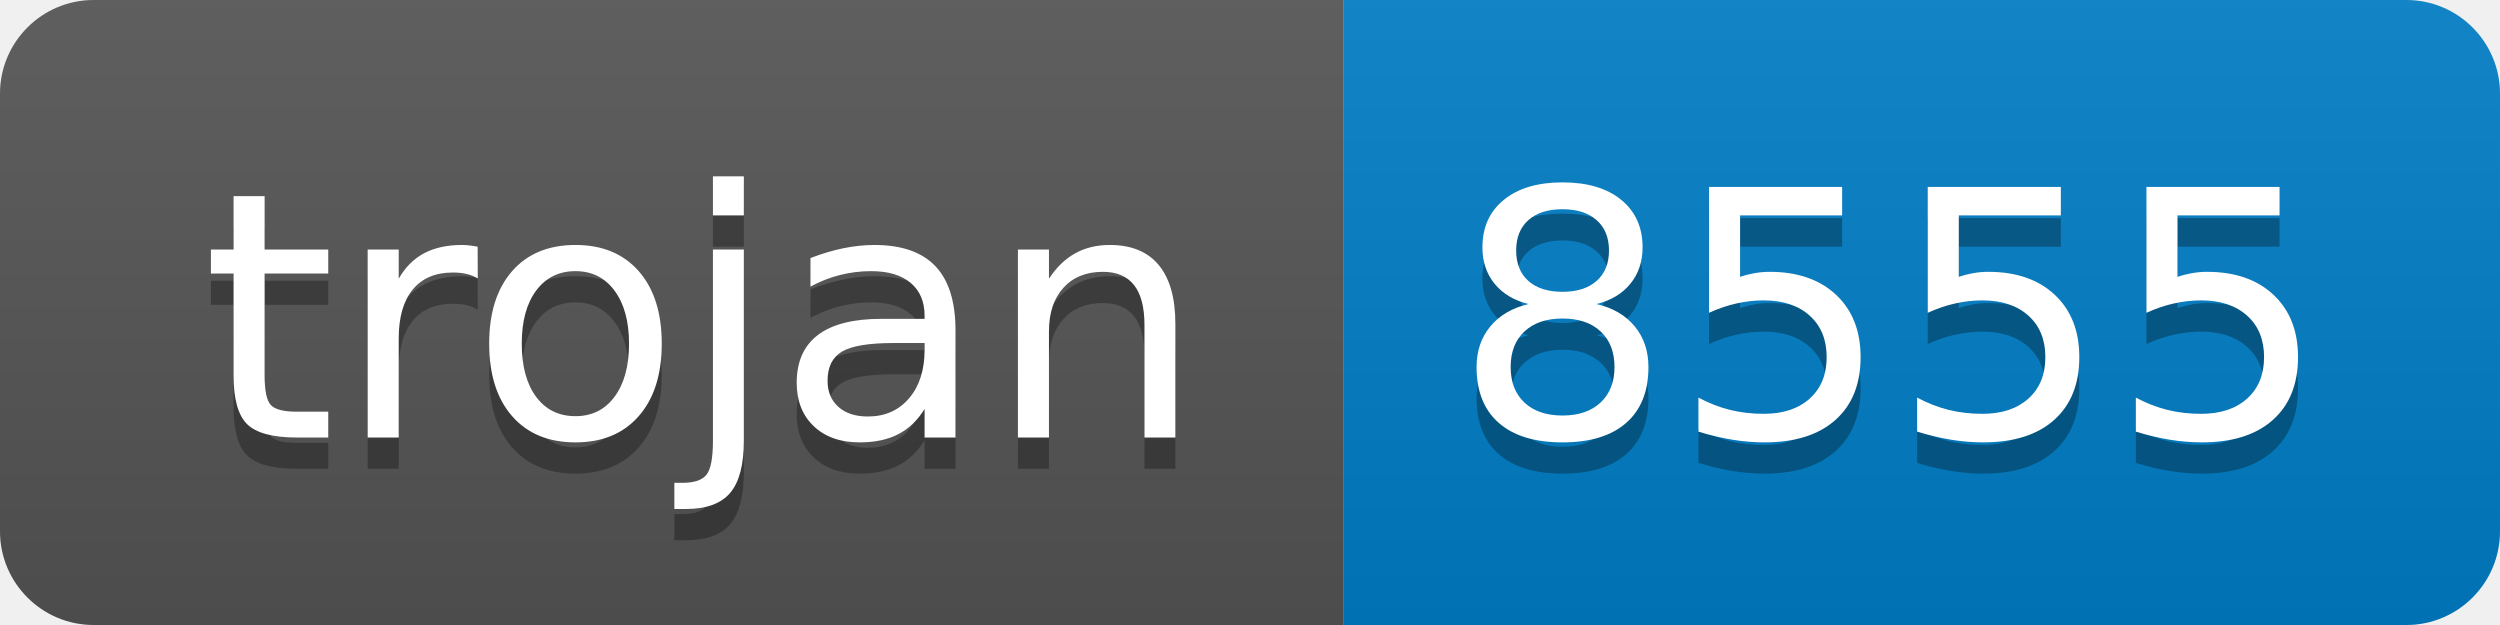
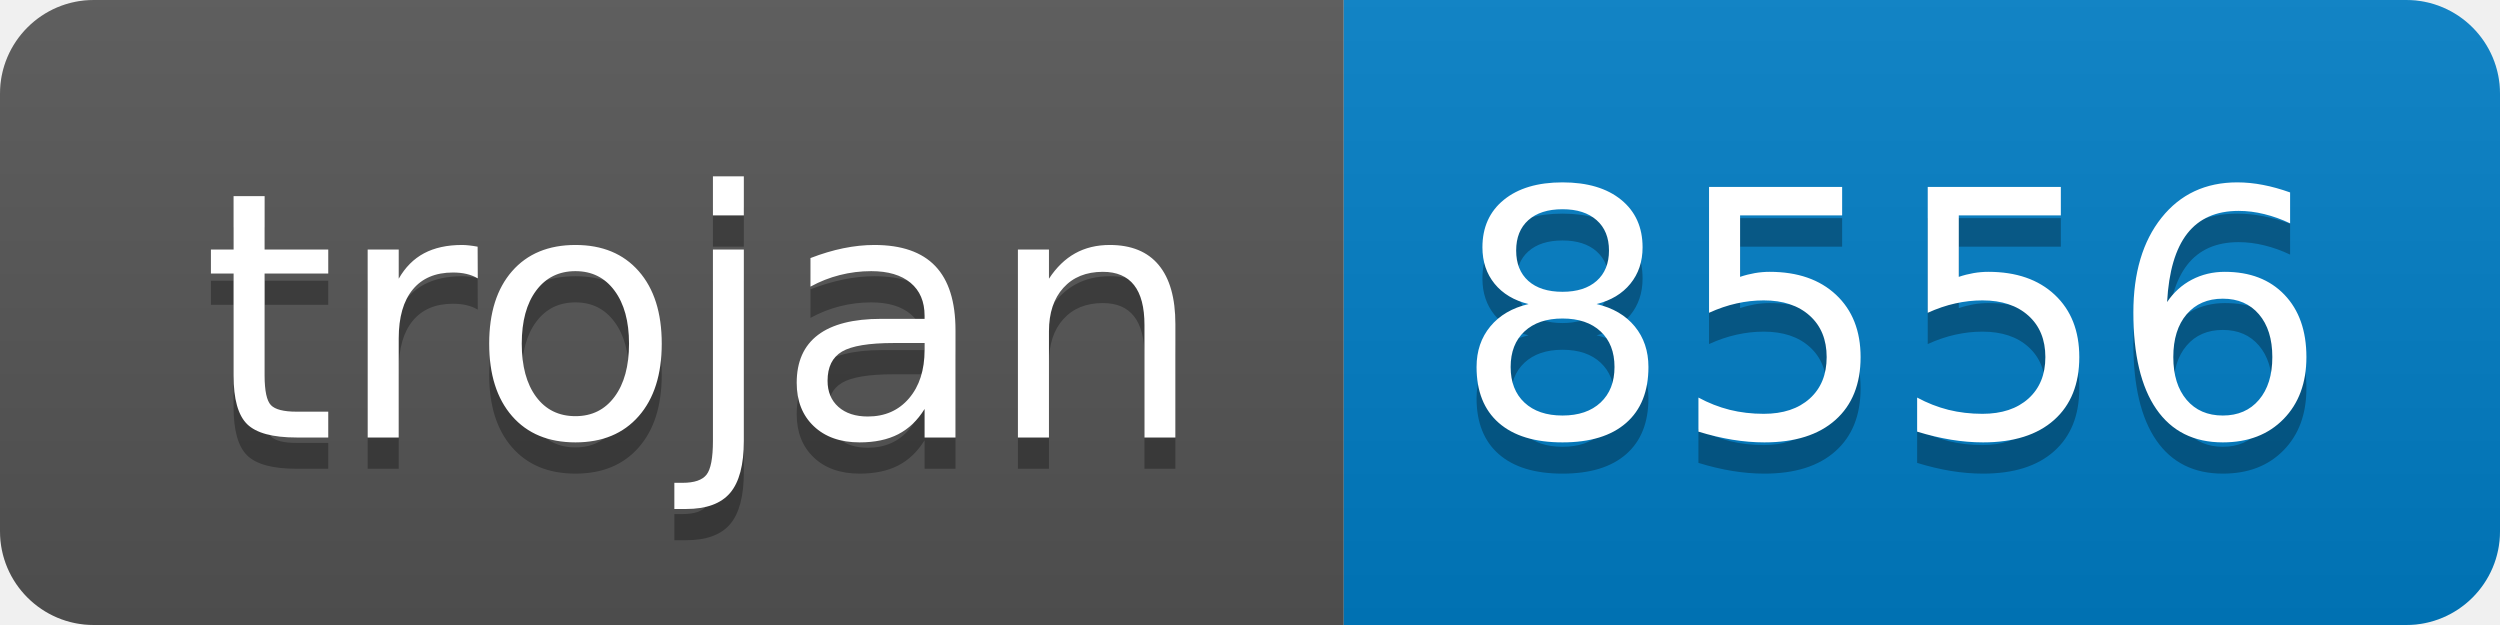
- <svg xmlns="http://www.w3.org/2000/svg" width="80" height="20" role="img" aria-label="trojan: 8555">
+ <svg xmlns="http://www.w3.org/2000/svg" width="80" height="20" role="img" aria-label="trojan: 8556">
  <linearGradient id="s" x2="0" y2="100%">
    <stop offset="0" stop-color="#bbb" stop-opacity=".1" />
    <stop offset="1" stop-opacity=".1" />
  </linearGradient>
  <clipPath id="r">
    <rect width="80" height="20" rx="3" fill="#fff" />
  </clipPath>
  <g clip-path="url(#r)">
    <rect width="43" height="20" fill="#555" />
    <rect x="43" width="37" height="20" fill="#007ec6" />
    <rect width="80" height="20" fill="url(#s)" />
  </g>
  <g fill="#fff" text-anchor="middle" font-family="Verdana,Geneva,DejaVu Sans,sans-serif" text-rendering="geometricPrecision" font-size="110">
    <text aria-hidden="true" x="225" y="150" fill="#010101" fill-opacity=".3" transform="scale(.1)" textLength="330">trojan</text>
    <text x="225" y="140" transform="scale(.1)" fill="#fff" textLength="330">trojan</text>
-     <text aria-hidden="true" x="605" y="150" fill="#010101" fill-opacity=".3" transform="scale(.1)" textLength="270">8555</text>
-     <text x="605" y="140" transform="scale(.1)" fill="#fff" textLength="270">8555</text>
+     <text aria-hidden="true" x="605" y="150" fill="#010101" fill-opacity=".3" transform="scale(.1)" textLength="270">8556</text>
+     <text x="605" y="140" transform="scale(.1)" fill="#fff" textLength="270">8556</text>
  </g>
</svg>
